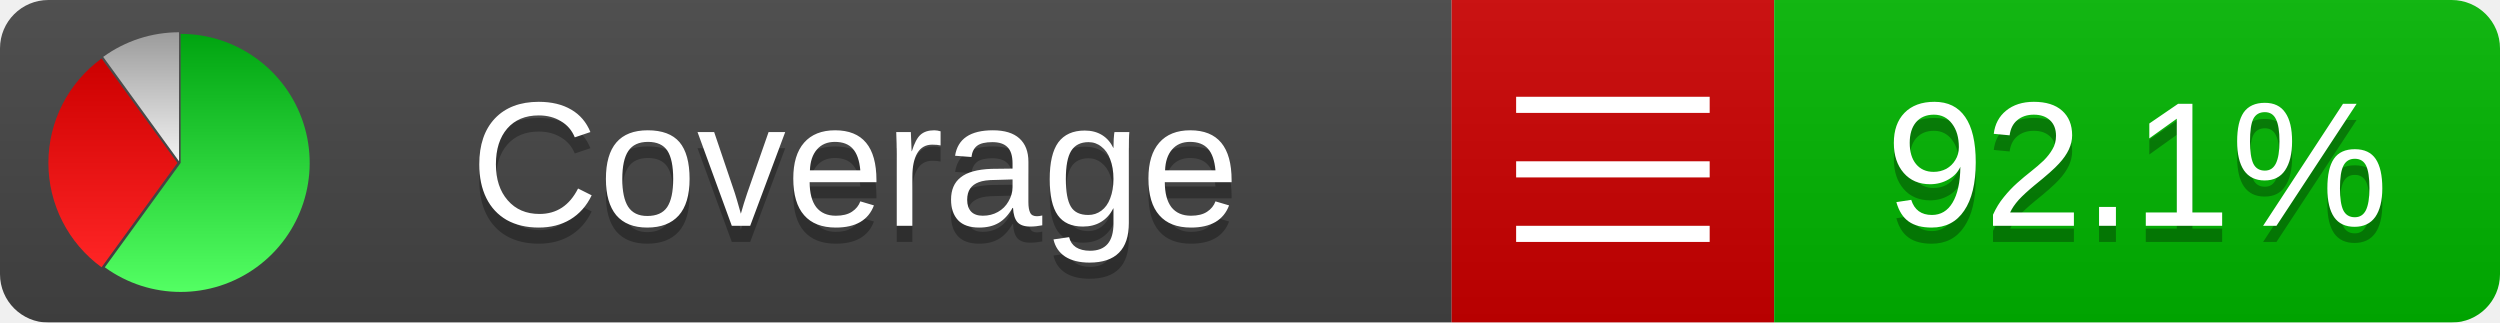
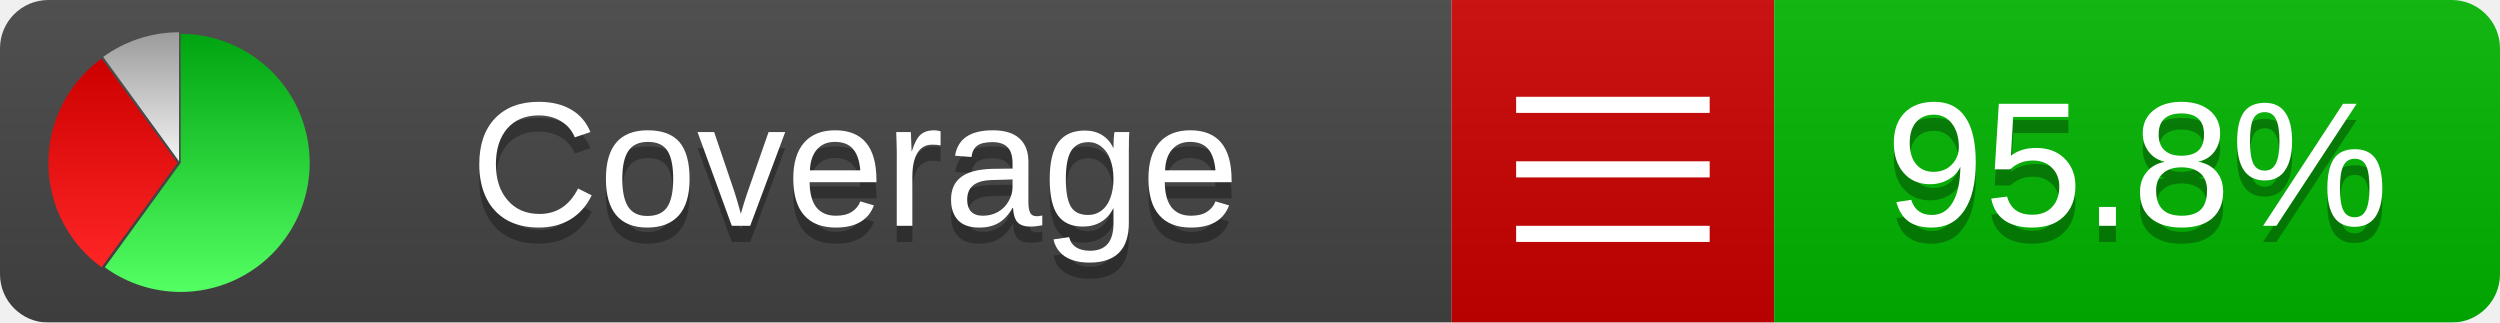
<svg xmlns="http://www.w3.org/2000/svg" xmlns:xlink="http://www.w3.org/1999/xlink" width="155" height="20">
  <style type="text/css">
          
            @keyframes fadeout {
              0 % { visibility: visible; opacity: 1; }
              40% { visibility: visible; opacity: 1; }
              50% { visibility: hidden; opacity: 0; }
              90% { visibility: hidden; opacity: 0; }
              100% { visibility: visible; opacity: 1; }
            }
            @keyframes fadein {
              0% { visibility: hidden; opacity: 0; }
              40% { visibility: hidden; opacity: 0; }
              50% { visibility: visible; opacity: 1; }
              90% { visibility: visible; opacity: 1; }
              100% { visibility: hidden; opacity: 0; }
            }
            .linecoverage {
                animation-duration: 10s;
                animation-name: fadeout;
                animation-iteration-count: infinite;
            }
            .branchcoverage {
                animation-duration: 10s;
                animation-name: fadein;
                animation-iteration-count: infinite;
            }
          
    </style>
  <defs>
    <linearGradient id="gradient" x2="0" y2="100%">
      <stop offset="0" stop-color="#bbb" stop-opacity=".1" />
      <stop offset="1" stop-opacity=".1" />
    </linearGradient>
    <linearGradient id="green" x2="0" y2="100%">
      <stop offset="0" stop-color="#00A410" />
      <stop offset="1" stop-color="#53FF63" />
    </linearGradient>
    <linearGradient id="red" x2="0" y2="100%">
      <stop offset="0" stop-color="#C00" />
      <stop offset="1" stop-color="#FF2525" />
    </linearGradient>
    <linearGradient id="gray" x2="0" y2="100%">
      <stop offset="0" stop-color="#9B9B9B" />
      <stop offset="1" stop-color="#F3F3F3" />
    </linearGradient>
    <mask id="mask">
      <rect width="155" height="20" rx="3" fill="#fff" />
    </mask>
    <g id="icon">
      <path style="fill:url(#green);" d="M205,202.5 l0,-200 a200,200 0 1,1 -117.558,361.803 z" />
      <path style="fill:url(#red);" d="M200,202.5 l-117.558,161.803 a200,200 0 0,1 0,-323.607 z" />
      <path style="fill:url(#gray);" d="M202.5,200 l-117.558,-161.803 a200,200 0 0,1 117.558,-38.196 z" />
    </g>
  </defs>
  <g mask="url(#mask)">
    <rect x="0" y="0" width="90" height="20" fill="#444" />
    <rect x="90" y="0" width="20" height="20" fill="#c00" />
    <rect x="110" y="0" width="45" height="20" fill="#00B600" />
    <rect x="0" y="0" width="155" height="20" fill="url(#gradient)" />
  </g>
  <g>
    <path class="" stroke="#fff" d="M94 6.5 h12 M94 10.5 h12 M94 14.5 h12" />
  </g>
  <g fill="#fff" text-anchor="middle" font-family="Verdana,Arial,Geneva,sans-serif" font-size="11">
    <a xlink:href="https://github.com/danielpalme/ReportGenerator" target="_top">
      <use xlink:href="#icon" transform="translate(3,2) scale(.04)" />
    </a>
    <text x="53" y="15" fill="#010101" fill-opacity=".3">Coverage</text>
    <text x="53" y="14" fill="#fff">Coverage</text>
-     <text class="" x="132.5" y="15" fill="#010101" fill-opacity=".3">92.1%</text>
-     <text class="" x="132.5" y="14">92.1%</text>
+     <text class="" x="132.5" y="15" fill="#010101" fill-opacity=".3">95.8%</text>
+     <text class="" x="132.5" y="14">95.8%</text>
  </g>
  <g>
    <rect class="" x="90" y="0" width="65" height="20" fill-opacity="0" />
  </g>
</svg>
